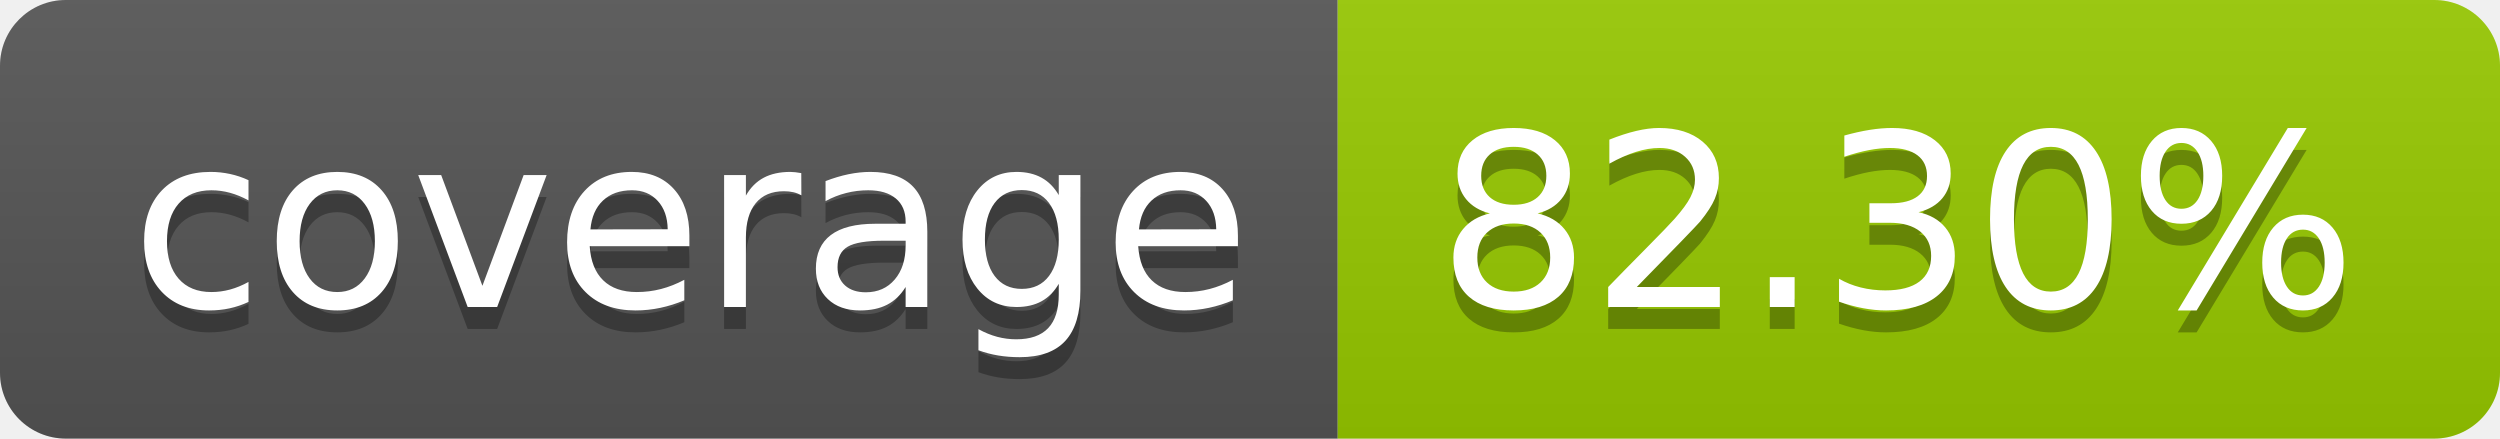
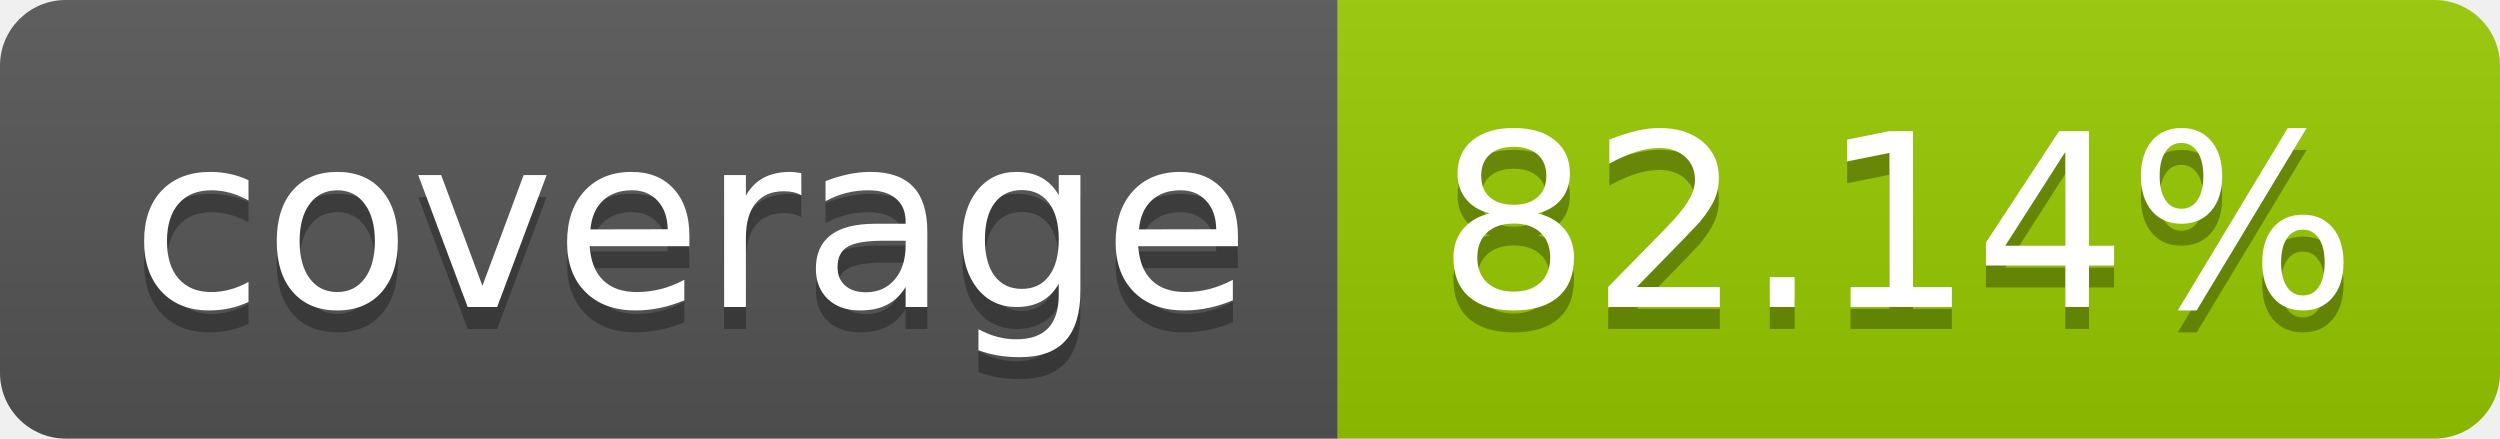
- <svg xmlns="http://www.w3.org/2000/svg" width="114" height="20" role="img" aria-label="coverage: 82.30%">
+ <svg xmlns="http://www.w3.org/2000/svg" width="114" height="20" role="img" aria-label="coverage: 82.14%">
  <linearGradient id="s" x2="0" y2="100%">
    <stop offset="0" stop-color="#bbb" stop-opacity=".1" />
    <stop offset="1" stop-opacity=".1" />
  </linearGradient>
  <clipPath id="r">
    <rect width="114" height="20" rx="3" fill="#fff" />
  </clipPath>
  <g clip-path="url(#r)">
    <rect width="61" height="20" fill="#555" />
    <rect x="61" width="53" height="20" fill="#97ca00" />
    <rect width="114" height="20" fill="url(#s)" />
  </g>
  <g fill="#fff" text-anchor="middle" font-family="Verdana,Geneva,DejaVu Sans,sans-serif" text-rendering="geometricPrecision" font-size="110">
    <text aria-hidden="true" x="315" y="150" fill="#010101" fill-opacity=".3" transform="scale(.1)" textLength="510">coverage</text>
    <text x="315" y="140" transform="scale(.1)" fill="#fff" textLength="510">coverage</text>
-     <text aria-hidden="true" x="865" y="150" fill="#010101" fill-opacity=".3" transform="scale(.1)" textLength="430">82.30%</text>
-     <text x="865" y="140" transform="scale(.1)" fill="#fff" textLength="430">82.30%</text>
+     <text aria-hidden="true" x="865" y="150" fill="#010101" fill-opacity=".3" transform="scale(.1)" textLength="430">82.14%</text>
+     <text x="865" y="140" transform="scale(.1)" fill="#fff" textLength="430">82.14%</text>
  </g>
</svg>
